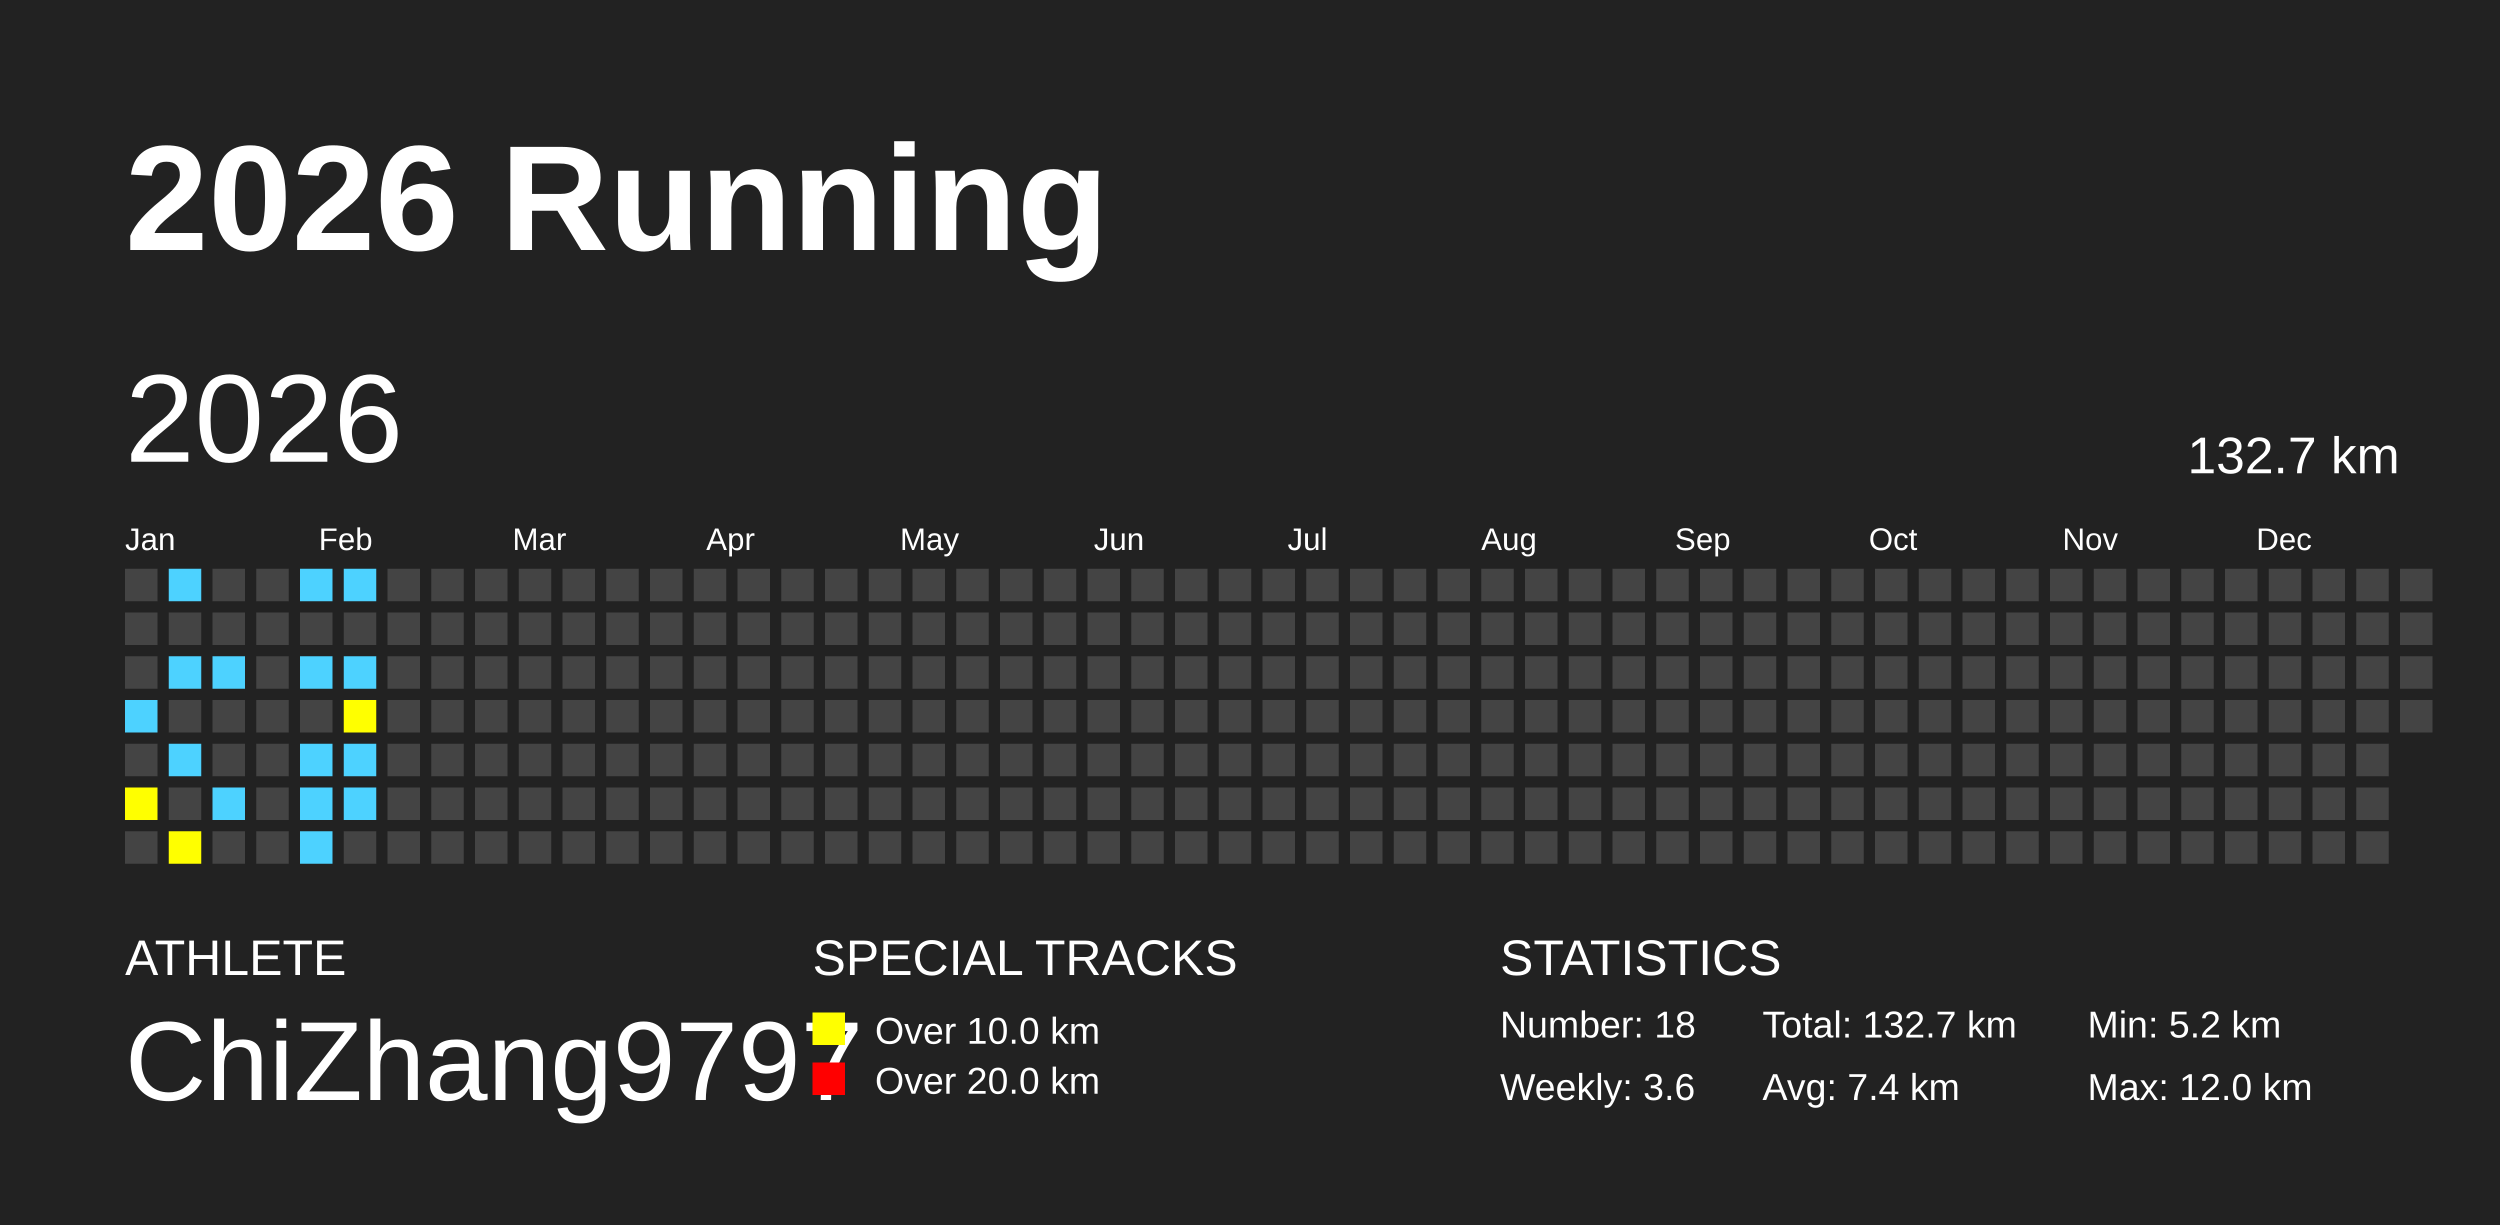
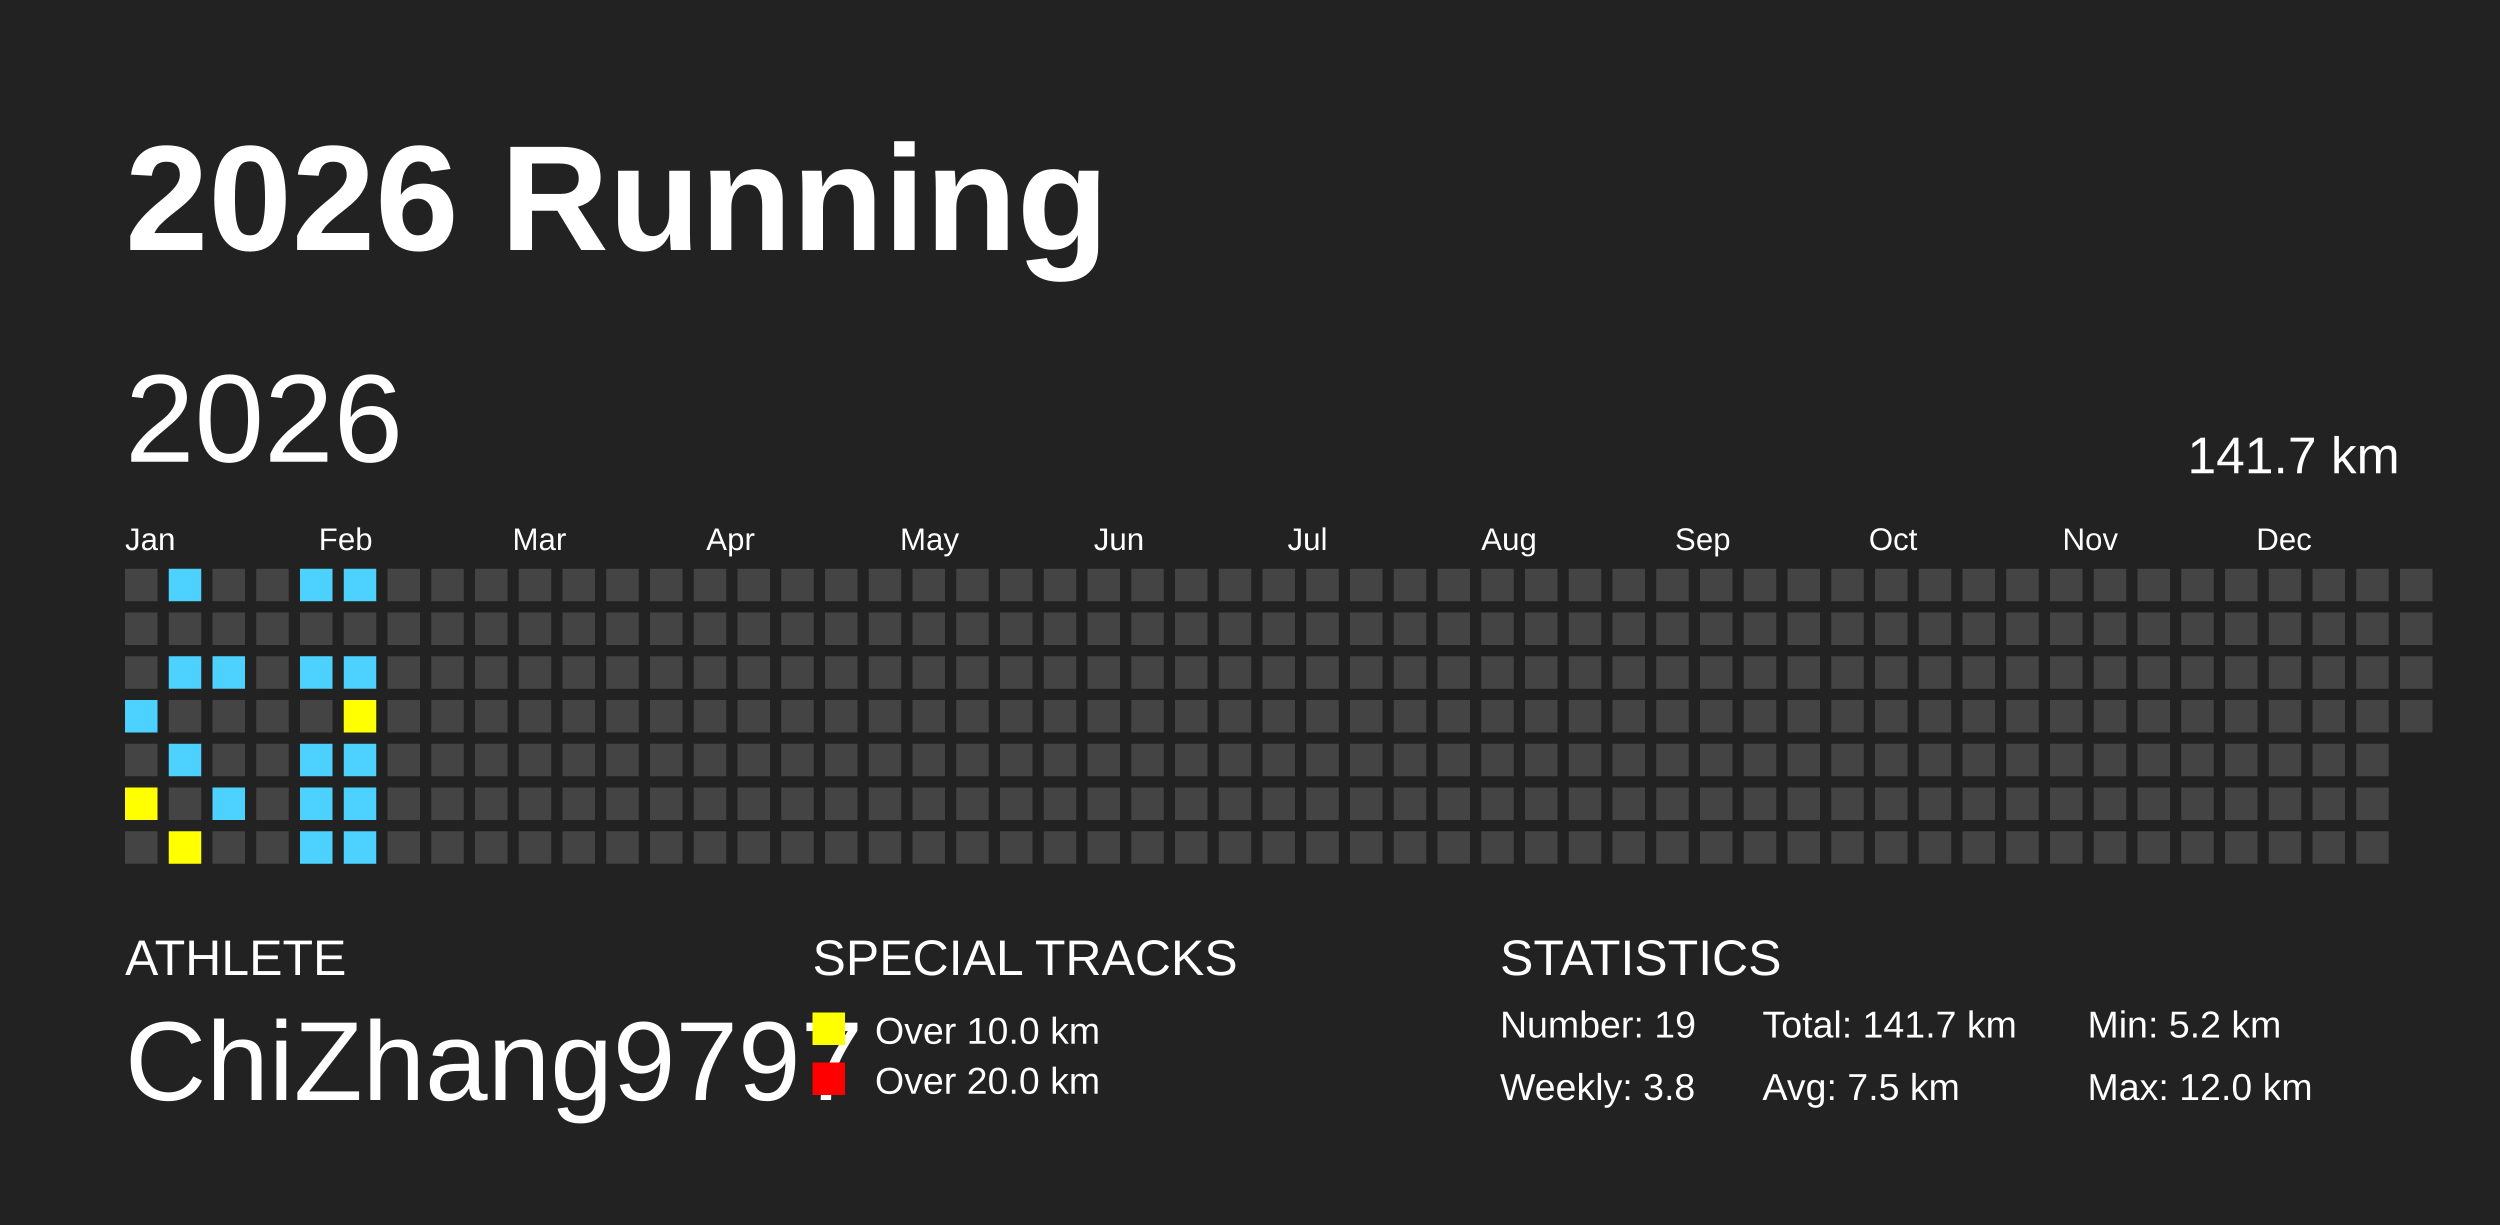
<svg xmlns="http://www.w3.org/2000/svg" baseProfile="full" height="98mm" version="1.1" viewBox="0,0,200,98" width="200mm">
  <defs />
  <rect fill="#222222" height="98" width="200" x="0" y="0" />
  <text fill="#FFFFFF" style="font-size:12px; font-family:Arial; font-weight:bold;" x="10" y="20">2026 Running</text>
  <text fill="#FFFFFF" style="font-size:4px; font-family:Arial" x="10" y="78">ATHLETE</text>
  <text fill="#FFFFFF" style="font-size:9px; font-family:Arial" x="10" y="88">ChiZhang9797</text>
  <text fill="#FFFFFF" style="font-size:4px; font-family:Arial" x="65" y="78">SPECIAL TRACKS</text>
  <rect fill="yellow" height="2.6" width="2.6" x="65" y="81" />
  <text fill="#FFFFFF" style="font-size:3px; font-family:Arial" x="70" y="83.5">Over 10.0 km</text>
  <rect fill="red" height="2.6" width="2.6" x="65" y="85" />
  <text fill="#FFFFFF" style="font-size:3px; font-family:Arial" x="70" y="87.5">Over 20.0 km</text>
  <text fill="#FFFFFF" style="font-size:4px; font-family:Arial" x="120" y="78">STATISTICS</text>
-   <text fill="#FFFFFF" style="font-size:3px; font-family:Arial" x="120" y="83">Number: 18</text>
-   <text fill="#FFFFFF" style="font-size:3px; font-family:Arial" x="120" y="88">Weekly: 3.6</text>
-   <text fill="#FFFFFF" style="font-size:3px; font-family:Arial" x="141" y="83">Total: 132.7 km</text>
-   <text fill="#FFFFFF" style="font-size:3px; font-family:Arial" x="141" y="88">Avg: 7.4 km</text>
+   <text fill="#FFFFFF" style="font-size:3px; font-family:Arial" x="120" y="83">Number: 19</text>
+   <text fill="#FFFFFF" style="font-size:3px; font-family:Arial" x="120" y="88">Weekly: 3.8</text>
+   <text fill="#FFFFFF" style="font-size:3px; font-family:Arial" x="141" y="83">Total: 141.7 km</text>
+   <text fill="#FFFFFF" style="font-size:3px; font-family:Arial" x="141" y="88">Avg: 7.5 km</text>
  <text fill="#FFFFFF" style="font-size:3px; font-family:Arial" x="167" y="83">Min: 5.2 km</text>
  <text fill="#FFFFFF" style="font-size:3px; font-family:Arial" x="167" y="88">Max: 12.0 km</text>
  <text dominant-baseline="hanging" fill="#FFFFFF" style="font-size:10.0px; font-family:Arial;" x="10" y="30">2026</text>
-   <text dominant-baseline="hanging" fill="#FFFFFF" style="font-size:4.125px; font-family:Arial;" x="175" y="35">132.7 km</text>
+   <text dominant-baseline="hanging" fill="#FFFFFF" style="font-size:4.125px; font-family:Arial;" x="175" y="35">141.7 km</text>
  <text fill="#FFFFFF" style="font-size:2.5px; font-family:Arial" x="10.0" y="44">Jan</text>
  <text fill="#FFFFFF" style="font-size:2.5px; font-family:Arial" x="25.5" y="44">Feb</text>
  <text fill="#FFFFFF" style="font-size:2.5px; font-family:Arial" x="41.0" y="44">Mar</text>
  <text fill="#FFFFFF" style="font-size:2.5px; font-family:Arial" x="56.5" y="44">Apr</text>
  <text fill="#FFFFFF" style="font-size:2.5px; font-family:Arial" x="72.0" y="44">May</text>
  <text fill="#FFFFFF" style="font-size:2.5px; font-family:Arial" x="87.5" y="44">Jun</text>
  <text fill="#FFFFFF" style="font-size:2.5px; font-family:Arial" x="103.0" y="44">Jul</text>
  <text fill="#FFFFFF" style="font-size:2.5px; font-family:Arial" x="118.5" y="44">Aug</text>
  <text fill="#FFFFFF" style="font-size:2.5px; font-family:Arial" x="134.0" y="44">Sep</text>
  <text fill="#FFFFFF" style="font-size:2.5px; font-family:Arial" x="149.5" y="44">Oct</text>
  <text fill="#FFFFFF" style="font-size:2.5px; font-family:Arial" x="165.0" y="44">Nov</text>
  <text fill="#FFFFFF" style="font-size:2.5px; font-family:Arial" x="180.5" y="44">Dec</text>
  <rect fill="#444444" height="2.6" width="2.6" x="10.0" y="45.5" />
  <rect fill="#444444" height="2.6" width="2.6" x="10.0" y="49.0" />
  <rect fill="#444444" height="2.6" width="2.6" x="10.0" y="52.5" />
  <rect fill="#4DD2FF" height="2.6" width="2.6" x="10.0" y="56.0" />
  <rect fill="#444444" height="2.6" width="2.6" x="10.0" y="59.5" />
  <rect fill="yellow" height="2.6" width="2.6" x="10.0" y="63.0" />
  <rect fill="#444444" height="2.6" width="2.6" x="10.0" y="66.5" />
  <rect fill="#4DD2FF" height="2.6" width="2.6" x="13.5" y="45.5" />
  <rect fill="#444444" height="2.6" width="2.6" x="13.5" y="49.0" />
  <rect fill="#4DD2FF" height="2.6" width="2.6" x="13.5" y="52.5" />
  <rect fill="#444444" height="2.6" width="2.6" x="13.5" y="56.0" />
  <rect fill="#4DD2FF" height="2.6" width="2.6" x="13.5" y="59.5" />
  <rect fill="#444444" height="2.6" width="2.6" x="13.5" y="63.0" />
  <rect fill="yellow" height="2.6" width="2.6" x="13.5" y="66.5" />
  <rect fill="#444444" height="2.6" width="2.6" x="17.0" y="45.5" />
  <rect fill="#444444" height="2.6" width="2.6" x="17.0" y="49.0" />
  <rect fill="#4DD2FF" height="2.6" width="2.6" x="17.0" y="52.5" />
  <rect fill="#444444" height="2.6" width="2.6" x="17.0" y="56.0" />
  <rect fill="#444444" height="2.6" width="2.6" x="17.0" y="59.5" />
  <rect fill="#4DD2FF" height="2.6" width="2.6" x="17.0" y="63.0" />
  <rect fill="#444444" height="2.6" width="2.6" x="17.0" y="66.5" />
  <rect fill="#444444" height="2.6" width="2.6" x="20.5" y="45.5" />
  <rect fill="#444444" height="2.6" width="2.6" x="20.5" y="49.0" />
  <rect fill="#444444" height="2.6" width="2.6" x="20.5" y="52.5" />
  <rect fill="#444444" height="2.6" width="2.6" x="20.5" y="56.0" />
  <rect fill="#444444" height="2.6" width="2.6" x="20.5" y="59.5" />
  <rect fill="#444444" height="2.6" width="2.6" x="20.5" y="63.0" />
  <rect fill="#444444" height="2.6" width="2.6" x="20.5" y="66.5" />
  <rect fill="#4DD2FF" height="2.6" width="2.6" x="24.0" y="45.5" />
  <rect fill="#444444" height="2.6" width="2.6" x="24.0" y="49.0" />
  <rect fill="#4DD2FF" height="2.6" width="2.6" x="24.0" y="52.5" />
  <rect fill="#444444" height="2.6" width="2.6" x="24.0" y="56.0" />
  <rect fill="#4DD2FF" height="2.6" width="2.6" x="24.0" y="59.5" />
  <rect fill="#4DD2FF" height="2.6" width="2.6" x="24.0" y="63.0" />
  <rect fill="#4DD2FF" height="2.6" width="2.6" x="24.0" y="66.5" />
  <rect fill="#4DD2FF" height="2.6" width="2.6" x="27.5" y="45.5" />
  <rect fill="#444444" height="2.6" width="2.6" x="27.5" y="49.0" />
  <rect fill="#4DD2FF" height="2.6" width="2.6" x="27.5" y="52.5" />
  <rect fill="yellow" height="2.6" width="2.6" x="27.5" y="56.0" />
  <rect fill="#4DD2FF" height="2.6" width="2.6" x="27.5" y="59.5" />
  <rect fill="#4DD2FF" height="2.6" width="2.6" x="27.5" y="63.0" />
-   <rect fill="#444444" height="2.6" width="2.6" x="27.5" y="66.5" />
+   <rect fill="#4DD2FF" height="2.6" width="2.6" x="27.5" y="66.5" />
  <rect fill="#444444" height="2.6" width="2.6" x="31.0" y="45.5" />
  <rect fill="#444444" height="2.6" width="2.6" x="31.0" y="49.0" />
  <rect fill="#444444" height="2.6" width="2.6" x="31.0" y="52.5" />
  <rect fill="#444444" height="2.6" width="2.6" x="31.0" y="56.0" />
  <rect fill="#444444" height="2.6" width="2.6" x="31.0" y="59.5" />
  <rect fill="#444444" height="2.6" width="2.6" x="31.0" y="63.0" />
  <rect fill="#444444" height="2.6" width="2.6" x="31.0" y="66.5" />
  <rect fill="#444444" height="2.6" width="2.6" x="34.5" y="45.5" />
  <rect fill="#444444" height="2.6" width="2.6" x="34.5" y="49.0" />
  <rect fill="#444444" height="2.6" width="2.6" x="34.5" y="52.5" />
  <rect fill="#444444" height="2.6" width="2.6" x="34.5" y="56.0" />
  <rect fill="#444444" height="2.6" width="2.6" x="34.5" y="59.5" />
  <rect fill="#444444" height="2.6" width="2.6" x="34.5" y="63.0" />
  <rect fill="#444444" height="2.6" width="2.6" x="34.5" y="66.5" />
  <rect fill="#444444" height="2.6" width="2.6" x="38.0" y="45.5" />
  <rect fill="#444444" height="2.6" width="2.6" x="38.0" y="49.0" />
  <rect fill="#444444" height="2.6" width="2.6" x="38.0" y="52.5" />
  <rect fill="#444444" height="2.6" width="2.6" x="38.0" y="56.0" />
  <rect fill="#444444" height="2.6" width="2.6" x="38.0" y="59.5" />
  <rect fill="#444444" height="2.6" width="2.6" x="38.0" y="63.0" />
  <rect fill="#444444" height="2.6" width="2.6" x="38.0" y="66.5" />
  <rect fill="#444444" height="2.6" width="2.6" x="41.5" y="45.5" />
  <rect fill="#444444" height="2.6" width="2.6" x="41.5" y="49.0" />
  <rect fill="#444444" height="2.6" width="2.6" x="41.5" y="52.5" />
  <rect fill="#444444" height="2.6" width="2.6" x="41.5" y="56.0" />
  <rect fill="#444444" height="2.6" width="2.6" x="41.5" y="59.5" />
  <rect fill="#444444" height="2.6" width="2.6" x="41.5" y="63.0" />
  <rect fill="#444444" height="2.6" width="2.6" x="41.5" y="66.5" />
  <rect fill="#444444" height="2.6" width="2.6" x="45.0" y="45.5" />
  <rect fill="#444444" height="2.6" width="2.6" x="45.0" y="49.0" />
  <rect fill="#444444" height="2.6" width="2.6" x="45.0" y="52.5" />
  <rect fill="#444444" height="2.6" width="2.6" x="45.0" y="56.0" />
  <rect fill="#444444" height="2.6" width="2.6" x="45.0" y="59.5" />
  <rect fill="#444444" height="2.6" width="2.6" x="45.0" y="63.0" />
  <rect fill="#444444" height="2.6" width="2.6" x="45.0" y="66.5" />
  <rect fill="#444444" height="2.6" width="2.6" x="48.5" y="45.5" />
  <rect fill="#444444" height="2.6" width="2.6" x="48.5" y="49.0" />
  <rect fill="#444444" height="2.6" width="2.6" x="48.5" y="52.5" />
  <rect fill="#444444" height="2.6" width="2.6" x="48.5" y="56.0" />
  <rect fill="#444444" height="2.6" width="2.6" x="48.5" y="59.5" />
  <rect fill="#444444" height="2.6" width="2.6" x="48.5" y="63.0" />
  <rect fill="#444444" height="2.6" width="2.6" x="48.5" y="66.5" />
  <rect fill="#444444" height="2.6" width="2.6" x="52.0" y="45.5" />
  <rect fill="#444444" height="2.6" width="2.6" x="52.0" y="49.0" />
  <rect fill="#444444" height="2.6" width="2.6" x="52.0" y="52.5" />
  <rect fill="#444444" height="2.6" width="2.6" x="52.0" y="56.0" />
  <rect fill="#444444" height="2.6" width="2.6" x="52.0" y="59.5" />
  <rect fill="#444444" height="2.6" width="2.6" x="52.0" y="63.0" />
  <rect fill="#444444" height="2.6" width="2.6" x="52.0" y="66.5" />
  <rect fill="#444444" height="2.6" width="2.6" x="55.5" y="45.5" />
  <rect fill="#444444" height="2.6" width="2.6" x="55.5" y="49.0" />
  <rect fill="#444444" height="2.6" width="2.6" x="55.5" y="52.5" />
  <rect fill="#444444" height="2.6" width="2.6" x="55.5" y="56.0" />
  <rect fill="#444444" height="2.6" width="2.6" x="55.5" y="59.5" />
  <rect fill="#444444" height="2.6" width="2.6" x="55.5" y="63.0" />
  <rect fill="#444444" height="2.6" width="2.6" x="55.5" y="66.5" />
  <rect fill="#444444" height="2.6" width="2.6" x="59.0" y="45.5" />
  <rect fill="#444444" height="2.6" width="2.6" x="59.0" y="49.0" />
  <rect fill="#444444" height="2.6" width="2.6" x="59.0" y="52.5" />
  <rect fill="#444444" height="2.6" width="2.6" x="59.0" y="56.0" />
  <rect fill="#444444" height="2.6" width="2.6" x="59.0" y="59.5" />
  <rect fill="#444444" height="2.6" width="2.6" x="59.0" y="63.0" />
  <rect fill="#444444" height="2.6" width="2.6" x="59.0" y="66.5" />
  <rect fill="#444444" height="2.6" width="2.6" x="62.5" y="45.5" />
  <rect fill="#444444" height="2.6" width="2.6" x="62.5" y="49.0" />
  <rect fill="#444444" height="2.6" width="2.6" x="62.5" y="52.5" />
  <rect fill="#444444" height="2.6" width="2.6" x="62.5" y="56.0" />
  <rect fill="#444444" height="2.6" width="2.6" x="62.5" y="59.5" />
  <rect fill="#444444" height="2.6" width="2.6" x="62.5" y="63.0" />
  <rect fill="#444444" height="2.6" width="2.6" x="62.5" y="66.5" />
  <rect fill="#444444" height="2.6" width="2.6" x="66.0" y="45.5" />
  <rect fill="#444444" height="2.6" width="2.6" x="66.0" y="49.0" />
  <rect fill="#444444" height="2.6" width="2.6" x="66.0" y="52.5" />
  <rect fill="#444444" height="2.6" width="2.6" x="66.0" y="56.0" />
  <rect fill="#444444" height="2.6" width="2.6" x="66.0" y="59.5" />
  <rect fill="#444444" height="2.6" width="2.6" x="66.0" y="63.0" />
  <rect fill="#444444" height="2.6" width="2.6" x="66.0" y="66.5" />
  <rect fill="#444444" height="2.6" width="2.6" x="69.5" y="45.5" />
  <rect fill="#444444" height="2.6" width="2.6" x="69.5" y="49.0" />
  <rect fill="#444444" height="2.6" width="2.6" x="69.5" y="52.5" />
  <rect fill="#444444" height="2.6" width="2.6" x="69.5" y="56.0" />
  <rect fill="#444444" height="2.6" width="2.6" x="69.5" y="59.5" />
  <rect fill="#444444" height="2.6" width="2.6" x="69.5" y="63.0" />
  <rect fill="#444444" height="2.6" width="2.6" x="69.5" y="66.5" />
  <rect fill="#444444" height="2.6" width="2.6" x="73.0" y="45.5" />
  <rect fill="#444444" height="2.6" width="2.6" x="73.0" y="49.0" />
  <rect fill="#444444" height="2.6" width="2.6" x="73.0" y="52.5" />
  <rect fill="#444444" height="2.6" width="2.6" x="73.0" y="56.0" />
  <rect fill="#444444" height="2.6" width="2.6" x="73.0" y="59.5" />
  <rect fill="#444444" height="2.6" width="2.6" x="73.0" y="63.0" />
  <rect fill="#444444" height="2.6" width="2.6" x="73.0" y="66.5" />
  <rect fill="#444444" height="2.6" width="2.6" x="76.5" y="45.5" />
  <rect fill="#444444" height="2.6" width="2.6" x="76.5" y="49.0" />
  <rect fill="#444444" height="2.6" width="2.6" x="76.5" y="52.5" />
  <rect fill="#444444" height="2.6" width="2.6" x="76.5" y="56.0" />
  <rect fill="#444444" height="2.6" width="2.6" x="76.5" y="59.5" />
  <rect fill="#444444" height="2.6" width="2.6" x="76.5" y="63.0" />
  <rect fill="#444444" height="2.6" width="2.6" x="76.5" y="66.5" />
  <rect fill="#444444" height="2.6" width="2.6" x="80.0" y="45.5" />
  <rect fill="#444444" height="2.6" width="2.6" x="80.0" y="49.0" />
  <rect fill="#444444" height="2.6" width="2.6" x="80.0" y="52.5" />
  <rect fill="#444444" height="2.6" width="2.6" x="80.0" y="56.0" />
  <rect fill="#444444" height="2.6" width="2.6" x="80.0" y="59.5" />
  <rect fill="#444444" height="2.6" width="2.6" x="80.0" y="63.0" />
  <rect fill="#444444" height="2.6" width="2.6" x="80.0" y="66.5" />
  <rect fill="#444444" height="2.6" width="2.6" x="83.5" y="45.5" />
  <rect fill="#444444" height="2.6" width="2.6" x="83.5" y="49.0" />
  <rect fill="#444444" height="2.6" width="2.6" x="83.5" y="52.5" />
  <rect fill="#444444" height="2.6" width="2.6" x="83.5" y="56.0" />
  <rect fill="#444444" height="2.6" width="2.6" x="83.5" y="59.5" />
  <rect fill="#444444" height="2.6" width="2.6" x="83.5" y="63.0" />
  <rect fill="#444444" height="2.6" width="2.6" x="83.5" y="66.5" />
  <rect fill="#444444" height="2.6" width="2.6" x="87.0" y="45.5" />
  <rect fill="#444444" height="2.6" width="2.6" x="87.0" y="49.0" />
  <rect fill="#444444" height="2.6" width="2.6" x="87.0" y="52.5" />
  <rect fill="#444444" height="2.6" width="2.6" x="87.0" y="56.0" />
  <rect fill="#444444" height="2.6" width="2.6" x="87.0" y="59.5" />
  <rect fill="#444444" height="2.6" width="2.6" x="87.0" y="63.0" />
  <rect fill="#444444" height="2.6" width="2.6" x="87.0" y="66.5" />
  <rect fill="#444444" height="2.6" width="2.6" x="90.5" y="45.5" />
  <rect fill="#444444" height="2.6" width="2.6" x="90.5" y="49.0" />
  <rect fill="#444444" height="2.6" width="2.6" x="90.5" y="52.5" />
  <rect fill="#444444" height="2.6" width="2.6" x="90.5" y="56.0" />
  <rect fill="#444444" height="2.6" width="2.6" x="90.5" y="59.5" />
  <rect fill="#444444" height="2.6" width="2.6" x="90.5" y="63.0" />
  <rect fill="#444444" height="2.6" width="2.6" x="90.5" y="66.5" />
  <rect fill="#444444" height="2.6" width="2.6" x="94.0" y="45.5" />
  <rect fill="#444444" height="2.6" width="2.6" x="94.0" y="49.0" />
  <rect fill="#444444" height="2.6" width="2.6" x="94.0" y="52.5" />
  <rect fill="#444444" height="2.6" width="2.6" x="94.0" y="56.0" />
  <rect fill="#444444" height="2.6" width="2.6" x="94.0" y="59.5" />
  <rect fill="#444444" height="2.6" width="2.6" x="94.0" y="63.0" />
  <rect fill="#444444" height="2.6" width="2.6" x="94.0" y="66.5" />
  <rect fill="#444444" height="2.6" width="2.6" x="97.5" y="45.5" />
  <rect fill="#444444" height="2.6" width="2.6" x="97.5" y="49.0" />
  <rect fill="#444444" height="2.6" width="2.6" x="97.5" y="52.5" />
  <rect fill="#444444" height="2.6" width="2.6" x="97.5" y="56.0" />
  <rect fill="#444444" height="2.6" width="2.6" x="97.5" y="59.5" />
  <rect fill="#444444" height="2.6" width="2.6" x="97.5" y="63.0" />
  <rect fill="#444444" height="2.6" width="2.6" x="97.5" y="66.5" />
  <rect fill="#444444" height="2.6" width="2.6" x="101.0" y="45.5" />
  <rect fill="#444444" height="2.6" width="2.6" x="101.0" y="49.0" />
  <rect fill="#444444" height="2.6" width="2.6" x="101.0" y="52.5" />
  <rect fill="#444444" height="2.6" width="2.6" x="101.0" y="56.0" />
  <rect fill="#444444" height="2.6" width="2.6" x="101.0" y="59.5" />
  <rect fill="#444444" height="2.6" width="2.6" x="101.0" y="63.0" />
  <rect fill="#444444" height="2.6" width="2.6" x="101.0" y="66.5" />
  <rect fill="#444444" height="2.6" width="2.6" x="104.5" y="45.5" />
  <rect fill="#444444" height="2.6" width="2.6" x="104.5" y="49.0" />
  <rect fill="#444444" height="2.6" width="2.6" x="104.5" y="52.5" />
  <rect fill="#444444" height="2.6" width="2.6" x="104.5" y="56.0" />
  <rect fill="#444444" height="2.6" width="2.6" x="104.5" y="59.5" />
  <rect fill="#444444" height="2.6" width="2.6" x="104.5" y="63.0" />
  <rect fill="#444444" height="2.6" width="2.6" x="104.5" y="66.5" />
  <rect fill="#444444" height="2.6" width="2.6" x="108.0" y="45.5" />
  <rect fill="#444444" height="2.6" width="2.6" x="108.0" y="49.0" />
  <rect fill="#444444" height="2.6" width="2.6" x="108.0" y="52.5" />
  <rect fill="#444444" height="2.6" width="2.6" x="108.0" y="56.0" />
  <rect fill="#444444" height="2.6" width="2.6" x="108.0" y="59.5" />
  <rect fill="#444444" height="2.6" width="2.6" x="108.0" y="63.0" />
  <rect fill="#444444" height="2.6" width="2.6" x="108.0" y="66.5" />
  <rect fill="#444444" height="2.6" width="2.6" x="111.5" y="45.5" />
  <rect fill="#444444" height="2.6" width="2.6" x="111.5" y="49.0" />
  <rect fill="#444444" height="2.6" width="2.6" x="111.5" y="52.5" />
  <rect fill="#444444" height="2.6" width="2.6" x="111.5" y="56.0" />
  <rect fill="#444444" height="2.6" width="2.6" x="111.5" y="59.5" />
  <rect fill="#444444" height="2.6" width="2.6" x="111.5" y="63.0" />
  <rect fill="#444444" height="2.6" width="2.6" x="111.5" y="66.5" />
  <rect fill="#444444" height="2.6" width="2.6" x="115.0" y="45.5" />
  <rect fill="#444444" height="2.6" width="2.6" x="115.0" y="49.0" />
  <rect fill="#444444" height="2.6" width="2.6" x="115.0" y="52.5" />
  <rect fill="#444444" height="2.6" width="2.6" x="115.0" y="56.0" />
  <rect fill="#444444" height="2.6" width="2.6" x="115.0" y="59.5" />
  <rect fill="#444444" height="2.6" width="2.6" x="115.0" y="63.0" />
  <rect fill="#444444" height="2.6" width="2.6" x="115.0" y="66.5" />
  <rect fill="#444444" height="2.6" width="2.6" x="118.5" y="45.5" />
  <rect fill="#444444" height="2.6" width="2.6" x="118.5" y="49.0" />
  <rect fill="#444444" height="2.6" width="2.6" x="118.5" y="52.5" />
  <rect fill="#444444" height="2.6" width="2.6" x="118.5" y="56.0" />
  <rect fill="#444444" height="2.6" width="2.6" x="118.5" y="59.5" />
  <rect fill="#444444" height="2.6" width="2.6" x="118.5" y="63.0" />
  <rect fill="#444444" height="2.6" width="2.6" x="118.5" y="66.5" />
  <rect fill="#444444" height="2.6" width="2.6" x="122.0" y="45.5" />
  <rect fill="#444444" height="2.6" width="2.6" x="122.0" y="49.0" />
  <rect fill="#444444" height="2.6" width="2.6" x="122.0" y="52.5" />
  <rect fill="#444444" height="2.6" width="2.6" x="122.0" y="56.0" />
  <rect fill="#444444" height="2.6" width="2.6" x="122.0" y="59.5" />
  <rect fill="#444444" height="2.6" width="2.6" x="122.0" y="63.0" />
  <rect fill="#444444" height="2.6" width="2.6" x="122.0" y="66.5" />
  <rect fill="#444444" height="2.6" width="2.6" x="125.5" y="45.5" />
  <rect fill="#444444" height="2.6" width="2.6" x="125.5" y="49.0" />
  <rect fill="#444444" height="2.6" width="2.6" x="125.5" y="52.5" />
  <rect fill="#444444" height="2.6" width="2.6" x="125.5" y="56.0" />
  <rect fill="#444444" height="2.6" width="2.6" x="125.5" y="59.5" />
  <rect fill="#444444" height="2.6" width="2.6" x="125.5" y="63.0" />
  <rect fill="#444444" height="2.6" width="2.6" x="125.5" y="66.5" />
  <rect fill="#444444" height="2.6" width="2.6" x="129.0" y="45.5" />
  <rect fill="#444444" height="2.6" width="2.6" x="129.0" y="49.0" />
  <rect fill="#444444" height="2.6" width="2.6" x="129.0" y="52.5" />
  <rect fill="#444444" height="2.6" width="2.6" x="129.0" y="56.0" />
  <rect fill="#444444" height="2.6" width="2.6" x="129.0" y="59.5" />
  <rect fill="#444444" height="2.6" width="2.6" x="129.0" y="63.0" />
  <rect fill="#444444" height="2.6" width="2.6" x="129.0" y="66.5" />
  <rect fill="#444444" height="2.6" width="2.6" x="132.5" y="45.5" />
  <rect fill="#444444" height="2.6" width="2.6" x="132.5" y="49.0" />
  <rect fill="#444444" height="2.6" width="2.6" x="132.5" y="52.5" />
  <rect fill="#444444" height="2.6" width="2.6" x="132.5" y="56.0" />
  <rect fill="#444444" height="2.6" width="2.6" x="132.5" y="59.5" />
  <rect fill="#444444" height="2.6" width="2.6" x="132.5" y="63.0" />
  <rect fill="#444444" height="2.6" width="2.6" x="132.5" y="66.5" />
  <rect fill="#444444" height="2.6" width="2.6" x="136.0" y="45.5" />
  <rect fill="#444444" height="2.6" width="2.6" x="136.0" y="49.0" />
  <rect fill="#444444" height="2.6" width="2.6" x="136.0" y="52.5" />
  <rect fill="#444444" height="2.6" width="2.6" x="136.0" y="56.0" />
  <rect fill="#444444" height="2.6" width="2.6" x="136.0" y="59.5" />
  <rect fill="#444444" height="2.6" width="2.6" x="136.0" y="63.0" />
  <rect fill="#444444" height="2.6" width="2.6" x="136.0" y="66.5" />
  <rect fill="#444444" height="2.6" width="2.6" x="139.5" y="45.5" />
  <rect fill="#444444" height="2.6" width="2.6" x="139.5" y="49.0" />
  <rect fill="#444444" height="2.6" width="2.6" x="139.5" y="52.5" />
  <rect fill="#444444" height="2.6" width="2.6" x="139.5" y="56.0" />
  <rect fill="#444444" height="2.6" width="2.6" x="139.5" y="59.5" />
  <rect fill="#444444" height="2.6" width="2.6" x="139.5" y="63.0" />
  <rect fill="#444444" height="2.6" width="2.6" x="139.5" y="66.5" />
  <rect fill="#444444" height="2.6" width="2.6" x="143.0" y="45.5" />
  <rect fill="#444444" height="2.6" width="2.6" x="143.0" y="49.0" />
  <rect fill="#444444" height="2.6" width="2.6" x="143.0" y="52.5" />
  <rect fill="#444444" height="2.6" width="2.6" x="143.0" y="56.0" />
  <rect fill="#444444" height="2.6" width="2.6" x="143.0" y="59.5" />
  <rect fill="#444444" height="2.6" width="2.6" x="143.0" y="63.0" />
  <rect fill="#444444" height="2.6" width="2.6" x="143.0" y="66.5" />
  <rect fill="#444444" height="2.6" width="2.6" x="146.5" y="45.5" />
  <rect fill="#444444" height="2.6" width="2.6" x="146.5" y="49.0" />
  <rect fill="#444444" height="2.6" width="2.6" x="146.5" y="52.5" />
  <rect fill="#444444" height="2.6" width="2.6" x="146.5" y="56.0" />
  <rect fill="#444444" height="2.6" width="2.6" x="146.5" y="59.5" />
  <rect fill="#444444" height="2.6" width="2.6" x="146.5" y="63.0" />
  <rect fill="#444444" height="2.6" width="2.6" x="146.5" y="66.5" />
  <rect fill="#444444" height="2.6" width="2.6" x="150.0" y="45.5" />
  <rect fill="#444444" height="2.6" width="2.6" x="150.0" y="49.0" />
  <rect fill="#444444" height="2.6" width="2.6" x="150.0" y="52.5" />
  <rect fill="#444444" height="2.6" width="2.6" x="150.0" y="56.0" />
  <rect fill="#444444" height="2.6" width="2.6" x="150.0" y="59.5" />
  <rect fill="#444444" height="2.6" width="2.6" x="150.0" y="63.0" />
  <rect fill="#444444" height="2.6" width="2.6" x="150.0" y="66.5" />
  <rect fill="#444444" height="2.6" width="2.6" x="153.5" y="45.5" />
  <rect fill="#444444" height="2.6" width="2.6" x="153.5" y="49.0" />
  <rect fill="#444444" height="2.6" width="2.6" x="153.5" y="52.5" />
  <rect fill="#444444" height="2.6" width="2.6" x="153.5" y="56.0" />
  <rect fill="#444444" height="2.6" width="2.6" x="153.5" y="59.5" />
  <rect fill="#444444" height="2.6" width="2.6" x="153.5" y="63.0" />
  <rect fill="#444444" height="2.6" width="2.6" x="153.5" y="66.5" />
  <rect fill="#444444" height="2.6" width="2.6" x="157.0" y="45.5" />
  <rect fill="#444444" height="2.6" width="2.6" x="157.0" y="49.0" />
  <rect fill="#444444" height="2.6" width="2.6" x="157.0" y="52.5" />
  <rect fill="#444444" height="2.6" width="2.6" x="157.0" y="56.0" />
  <rect fill="#444444" height="2.6" width="2.6" x="157.0" y="59.5" />
  <rect fill="#444444" height="2.6" width="2.6" x="157.0" y="63.0" />
  <rect fill="#444444" height="2.6" width="2.6" x="157.0" y="66.5" />
  <rect fill="#444444" height="2.6" width="2.6" x="160.5" y="45.5" />
  <rect fill="#444444" height="2.6" width="2.6" x="160.5" y="49.0" />
  <rect fill="#444444" height="2.6" width="2.6" x="160.5" y="52.5" />
  <rect fill="#444444" height="2.6" width="2.6" x="160.5" y="56.0" />
  <rect fill="#444444" height="2.6" width="2.6" x="160.5" y="59.5" />
  <rect fill="#444444" height="2.6" width="2.6" x="160.5" y="63.0" />
  <rect fill="#444444" height="2.6" width="2.6" x="160.5" y="66.5" />
  <rect fill="#444444" height="2.6" width="2.6" x="164.0" y="45.5" />
  <rect fill="#444444" height="2.6" width="2.6" x="164.0" y="49.0" />
  <rect fill="#444444" height="2.6" width="2.6" x="164.0" y="52.5" />
  <rect fill="#444444" height="2.6" width="2.6" x="164.0" y="56.0" />
  <rect fill="#444444" height="2.6" width="2.6" x="164.0" y="59.5" />
  <rect fill="#444444" height="2.6" width="2.6" x="164.0" y="63.0" />
  <rect fill="#444444" height="2.6" width="2.6" x="164.0" y="66.5" />
  <rect fill="#444444" height="2.6" width="2.6" x="167.5" y="45.5" />
  <rect fill="#444444" height="2.6" width="2.6" x="167.5" y="49.0" />
  <rect fill="#444444" height="2.6" width="2.6" x="167.5" y="52.5" />
  <rect fill="#444444" height="2.6" width="2.6" x="167.5" y="56.0" />
  <rect fill="#444444" height="2.6" width="2.6" x="167.5" y="59.5" />
  <rect fill="#444444" height="2.6" width="2.6" x="167.5" y="63.0" />
  <rect fill="#444444" height="2.6" width="2.6" x="167.5" y="66.5" />
  <rect fill="#444444" height="2.6" width="2.6" x="171.0" y="45.5" />
  <rect fill="#444444" height="2.6" width="2.6" x="171.0" y="49.0" />
  <rect fill="#444444" height="2.6" width="2.6" x="171.0" y="52.5" />
  <rect fill="#444444" height="2.6" width="2.6" x="171.0" y="56.0" />
  <rect fill="#444444" height="2.6" width="2.6" x="171.0" y="59.5" />
  <rect fill="#444444" height="2.6" width="2.6" x="171.0" y="63.0" />
  <rect fill="#444444" height="2.6" width="2.6" x="171.0" y="66.5" />
  <rect fill="#444444" height="2.6" width="2.6" x="174.5" y="45.5" />
  <rect fill="#444444" height="2.6" width="2.6" x="174.5" y="49.0" />
  <rect fill="#444444" height="2.6" width="2.6" x="174.5" y="52.5" />
  <rect fill="#444444" height="2.6" width="2.6" x="174.5" y="56.0" />
  <rect fill="#444444" height="2.6" width="2.6" x="174.5" y="59.5" />
  <rect fill="#444444" height="2.6" width="2.6" x="174.5" y="63.0" />
  <rect fill="#444444" height="2.6" width="2.6" x="174.5" y="66.5" />
  <rect fill="#444444" height="2.6" width="2.6" x="178.0" y="45.5" />
  <rect fill="#444444" height="2.6" width="2.6" x="178.0" y="49.0" />
  <rect fill="#444444" height="2.6" width="2.6" x="178.0" y="52.5" />
  <rect fill="#444444" height="2.6" width="2.6" x="178.0" y="56.0" />
  <rect fill="#444444" height="2.6" width="2.6" x="178.0" y="59.5" />
  <rect fill="#444444" height="2.6" width="2.6" x="178.0" y="63.0" />
  <rect fill="#444444" height="2.6" width="2.6" x="178.0" y="66.5" />
  <rect fill="#444444" height="2.6" width="2.6" x="181.5" y="45.5" />
  <rect fill="#444444" height="2.6" width="2.6" x="181.5" y="49.0" />
  <rect fill="#444444" height="2.6" width="2.6" x="181.5" y="52.5" />
  <rect fill="#444444" height="2.6" width="2.6" x="181.5" y="56.0" />
  <rect fill="#444444" height="2.6" width="2.6" x="181.5" y="59.5" />
  <rect fill="#444444" height="2.6" width="2.6" x="181.5" y="63.0" />
  <rect fill="#444444" height="2.6" width="2.6" x="181.5" y="66.5" />
  <rect fill="#444444" height="2.6" width="2.6" x="185.0" y="45.5" />
  <rect fill="#444444" height="2.6" width="2.6" x="185.0" y="49.0" />
  <rect fill="#444444" height="2.6" width="2.6" x="185.0" y="52.5" />
  <rect fill="#444444" height="2.6" width="2.6" x="185.0" y="56.0" />
  <rect fill="#444444" height="2.6" width="2.6" x="185.0" y="59.5" />
  <rect fill="#444444" height="2.6" width="2.6" x="185.0" y="63.0" />
  <rect fill="#444444" height="2.6" width="2.6" x="185.0" y="66.5" />
  <rect fill="#444444" height="2.6" width="2.6" x="188.5" y="45.5" />
  <rect fill="#444444" height="2.6" width="2.6" x="188.5" y="49.0" />
  <rect fill="#444444" height="2.6" width="2.6" x="188.5" y="52.5" />
  <rect fill="#444444" height="2.6" width="2.6" x="188.5" y="56.0" />
  <rect fill="#444444" height="2.6" width="2.6" x="188.5" y="59.5" />
  <rect fill="#444444" height="2.6" width="2.6" x="188.5" y="63.0" />
  <rect fill="#444444" height="2.6" width="2.6" x="188.5" y="66.5" />
  <rect fill="#444444" height="2.6" width="2.6" x="192.0" y="45.5" />
  <rect fill="#444444" height="2.6" width="2.6" x="192.0" y="49.0" />
  <rect fill="#444444" height="2.6" width="2.6" x="192.0" y="52.5" />
  <rect fill="#444444" height="2.6" width="2.6" x="192.0" y="56.0" />
</svg>
